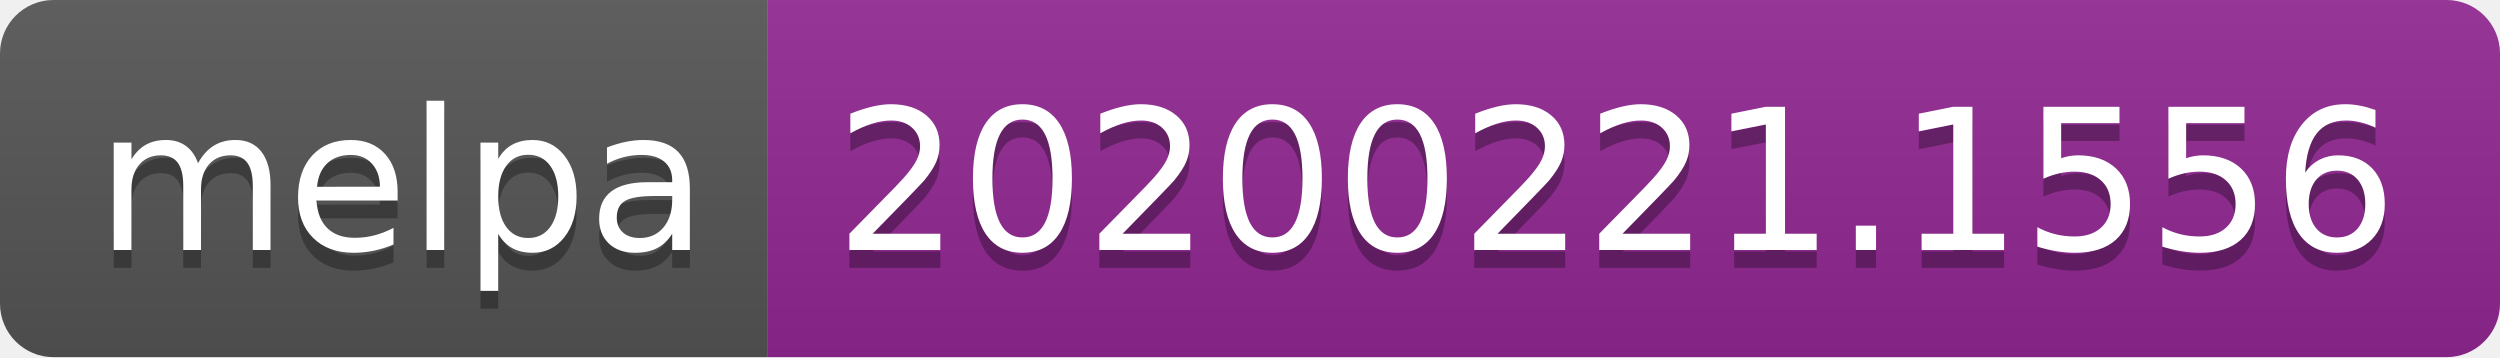
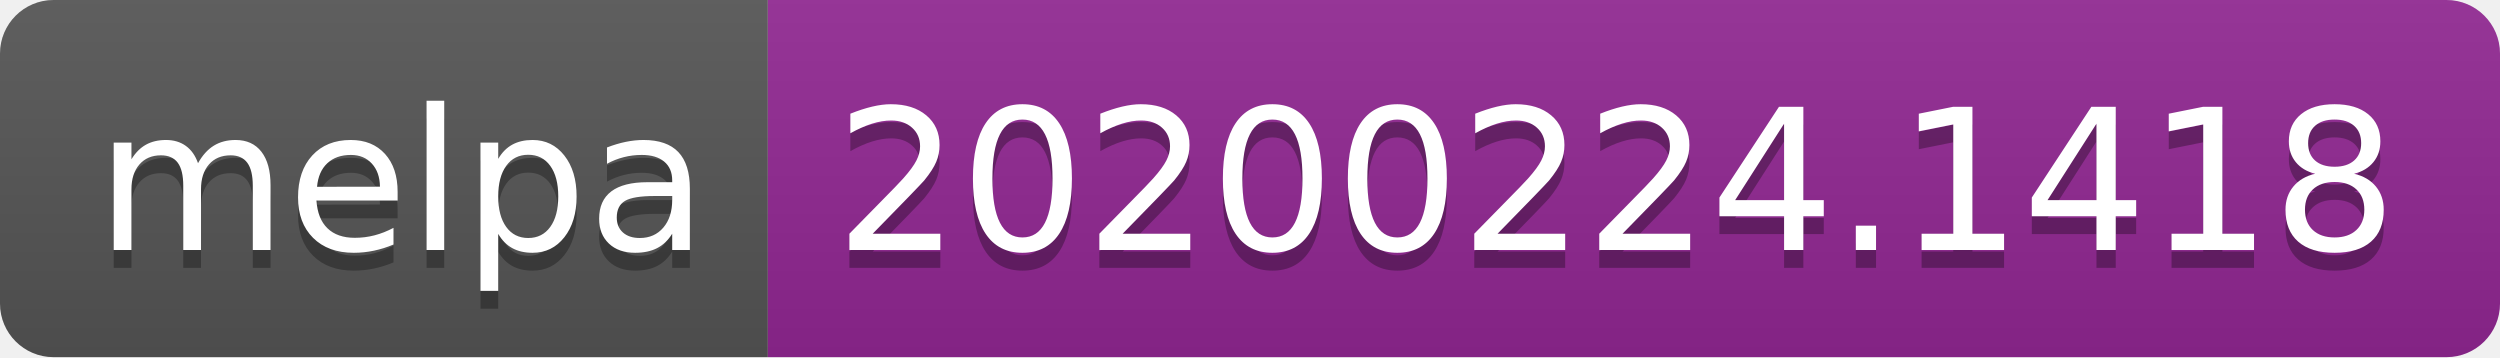
<svg xmlns="http://www.w3.org/2000/svg" width="140" height="20">
  <linearGradient id="b" x2="0" y2="100%">
    <stop offset="0" stop-color="#bbb" stop-opacity=".1" />
    <stop offset="1" stop-opacity=".1" />
  </linearGradient>
  <clipPath id="a">
    <rect width="140" height="20" rx="3" fill="#fff" />
  </clipPath>
  <g clip-path="url(#a)">
    <path fill="#555" d="M0 0h43v20H0z" />
    <path fill="#922793" d="M43 0h97v20H43z" />
    <path fill="url(#b)" d="M0 0h140v20H0z" />
  </g>
  <g fill="#fff" text-anchor="middle" font-family="DejaVu Sans,Verdana,Geneva,sans-serif" font-size="110">
    <text x="225" y="150" fill="#010101" fill-opacity=".3" transform="scale(.1)" textLength="330">melpa</text>
    <text x="225" y="140" transform="scale(.1)" textLength="330">melpa</text>
-     <text x="905" y="150" fill="#010101" fill-opacity=".3" transform="scale(.1)" textLength="870">20200221.1556</text>
-     <text x="905" y="140" transform="scale(.1)" textLength="870">20200221.1556</text>
+     <text x="905" y="150" fill="#010101" fill-opacity=".3" transform="scale(.1)" textLength="870">20200224.1418</text>
+     <text x="905" y="140" transform="scale(.1)" textLength="870">20200224.1418</text>
  </g>
</svg>
